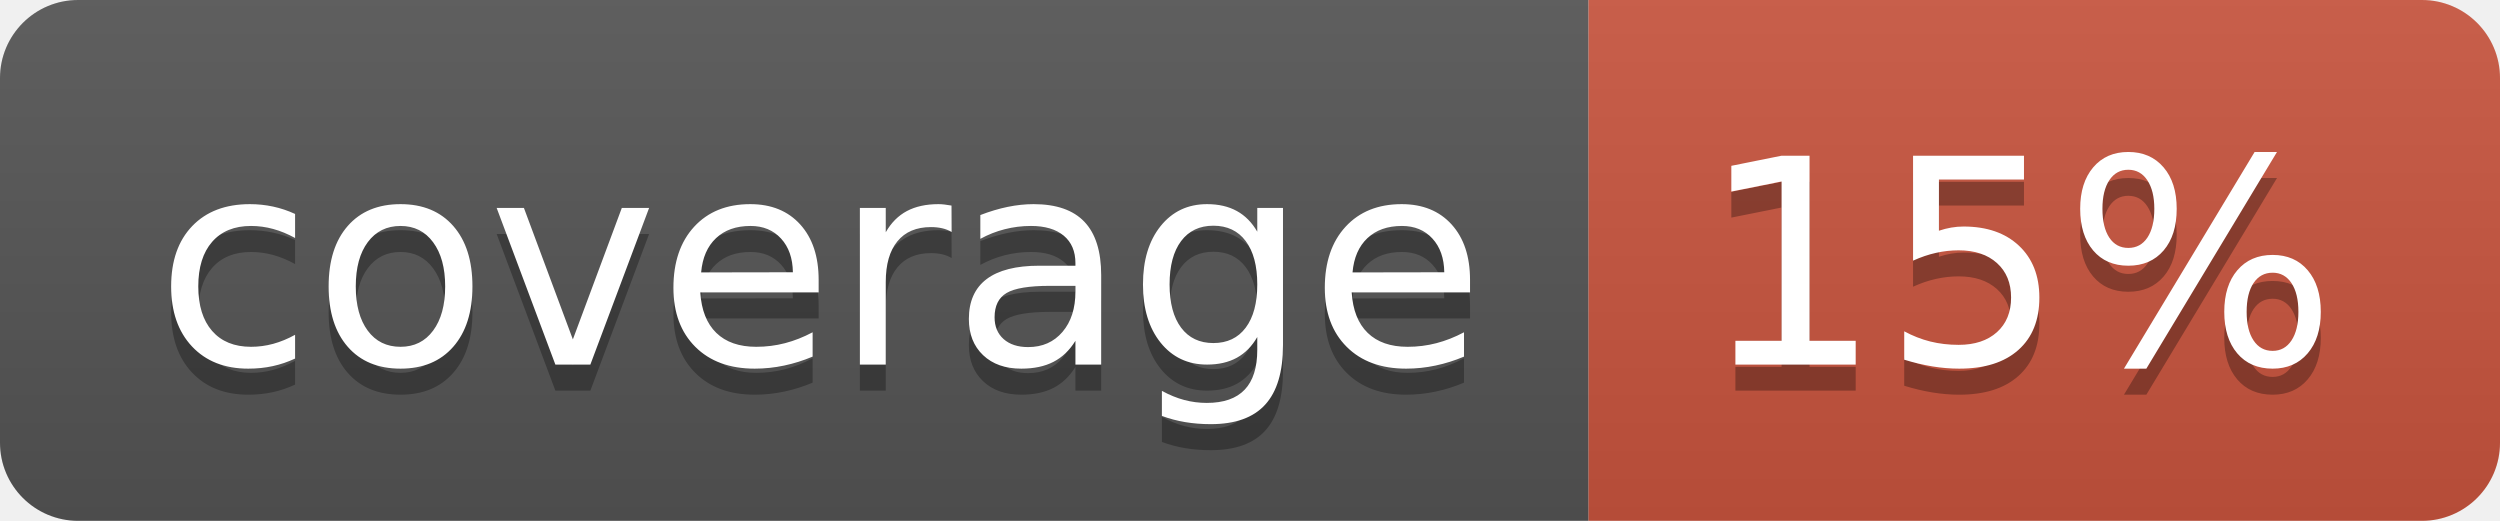
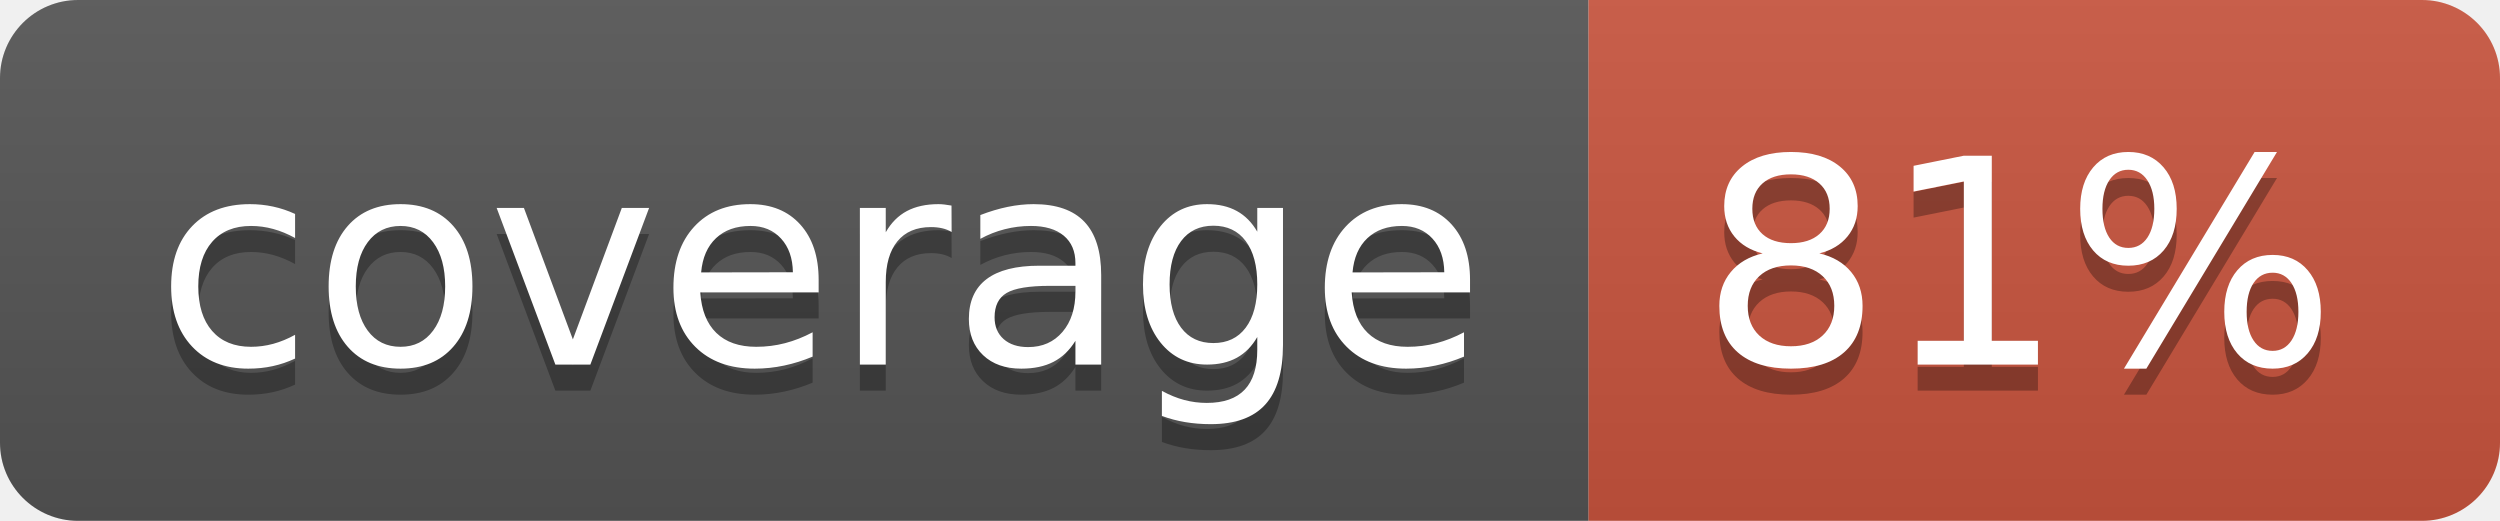
<svg xmlns="http://www.w3.org/2000/svg" width="96" height="20">
  <linearGradient id="b" x2="0" y2="100%">
    <stop offset="0" stop-color="#bbb" stop-opacity=".1" />
    <stop offset="1" stop-opacity=".1" />
  </linearGradient>
  <clipPath id="a">
    <rect width="96" height="20" rx="3" fill="#fff" />
  </clipPath>
  <g clip-path="url(#a)">
    <path fill="#555" d="M0 0h61v20H0z" />
    <path fill="#CA553E" d="M61 0h35v20H61z" />
    <path fill="url(#b)" d="M0 0h96v20H0z" />
  </g>
  <g fill="#fff" text-anchor="middle" font-family="DejaVu Sans,Verdana,Geneva,sans-serif" font-size="110">
    <text x="315" y="150" fill="#010101" fill-opacity=".3" transform="scale(.1)" textLength="510">coverage</text>
    <text x="315" y="140" transform="scale(.1)" textLength="510">coverage</text>
-     <text x="775" y="150" fill="#010101" fill-opacity=".3" transform="scale(.1)" textLength="250">15%</text>
-     <text x="775" y="140" transform="scale(.1)" textLength="250">15%</text>
+     <text x="775" y="150" fill="#010101" fill-opacity=".3" transform="scale(.1)" textLength="250">81%</text>
+     <text x="775" y="140" transform="scale(.1)" textLength="250">81%</text>
  </g>
</svg>
